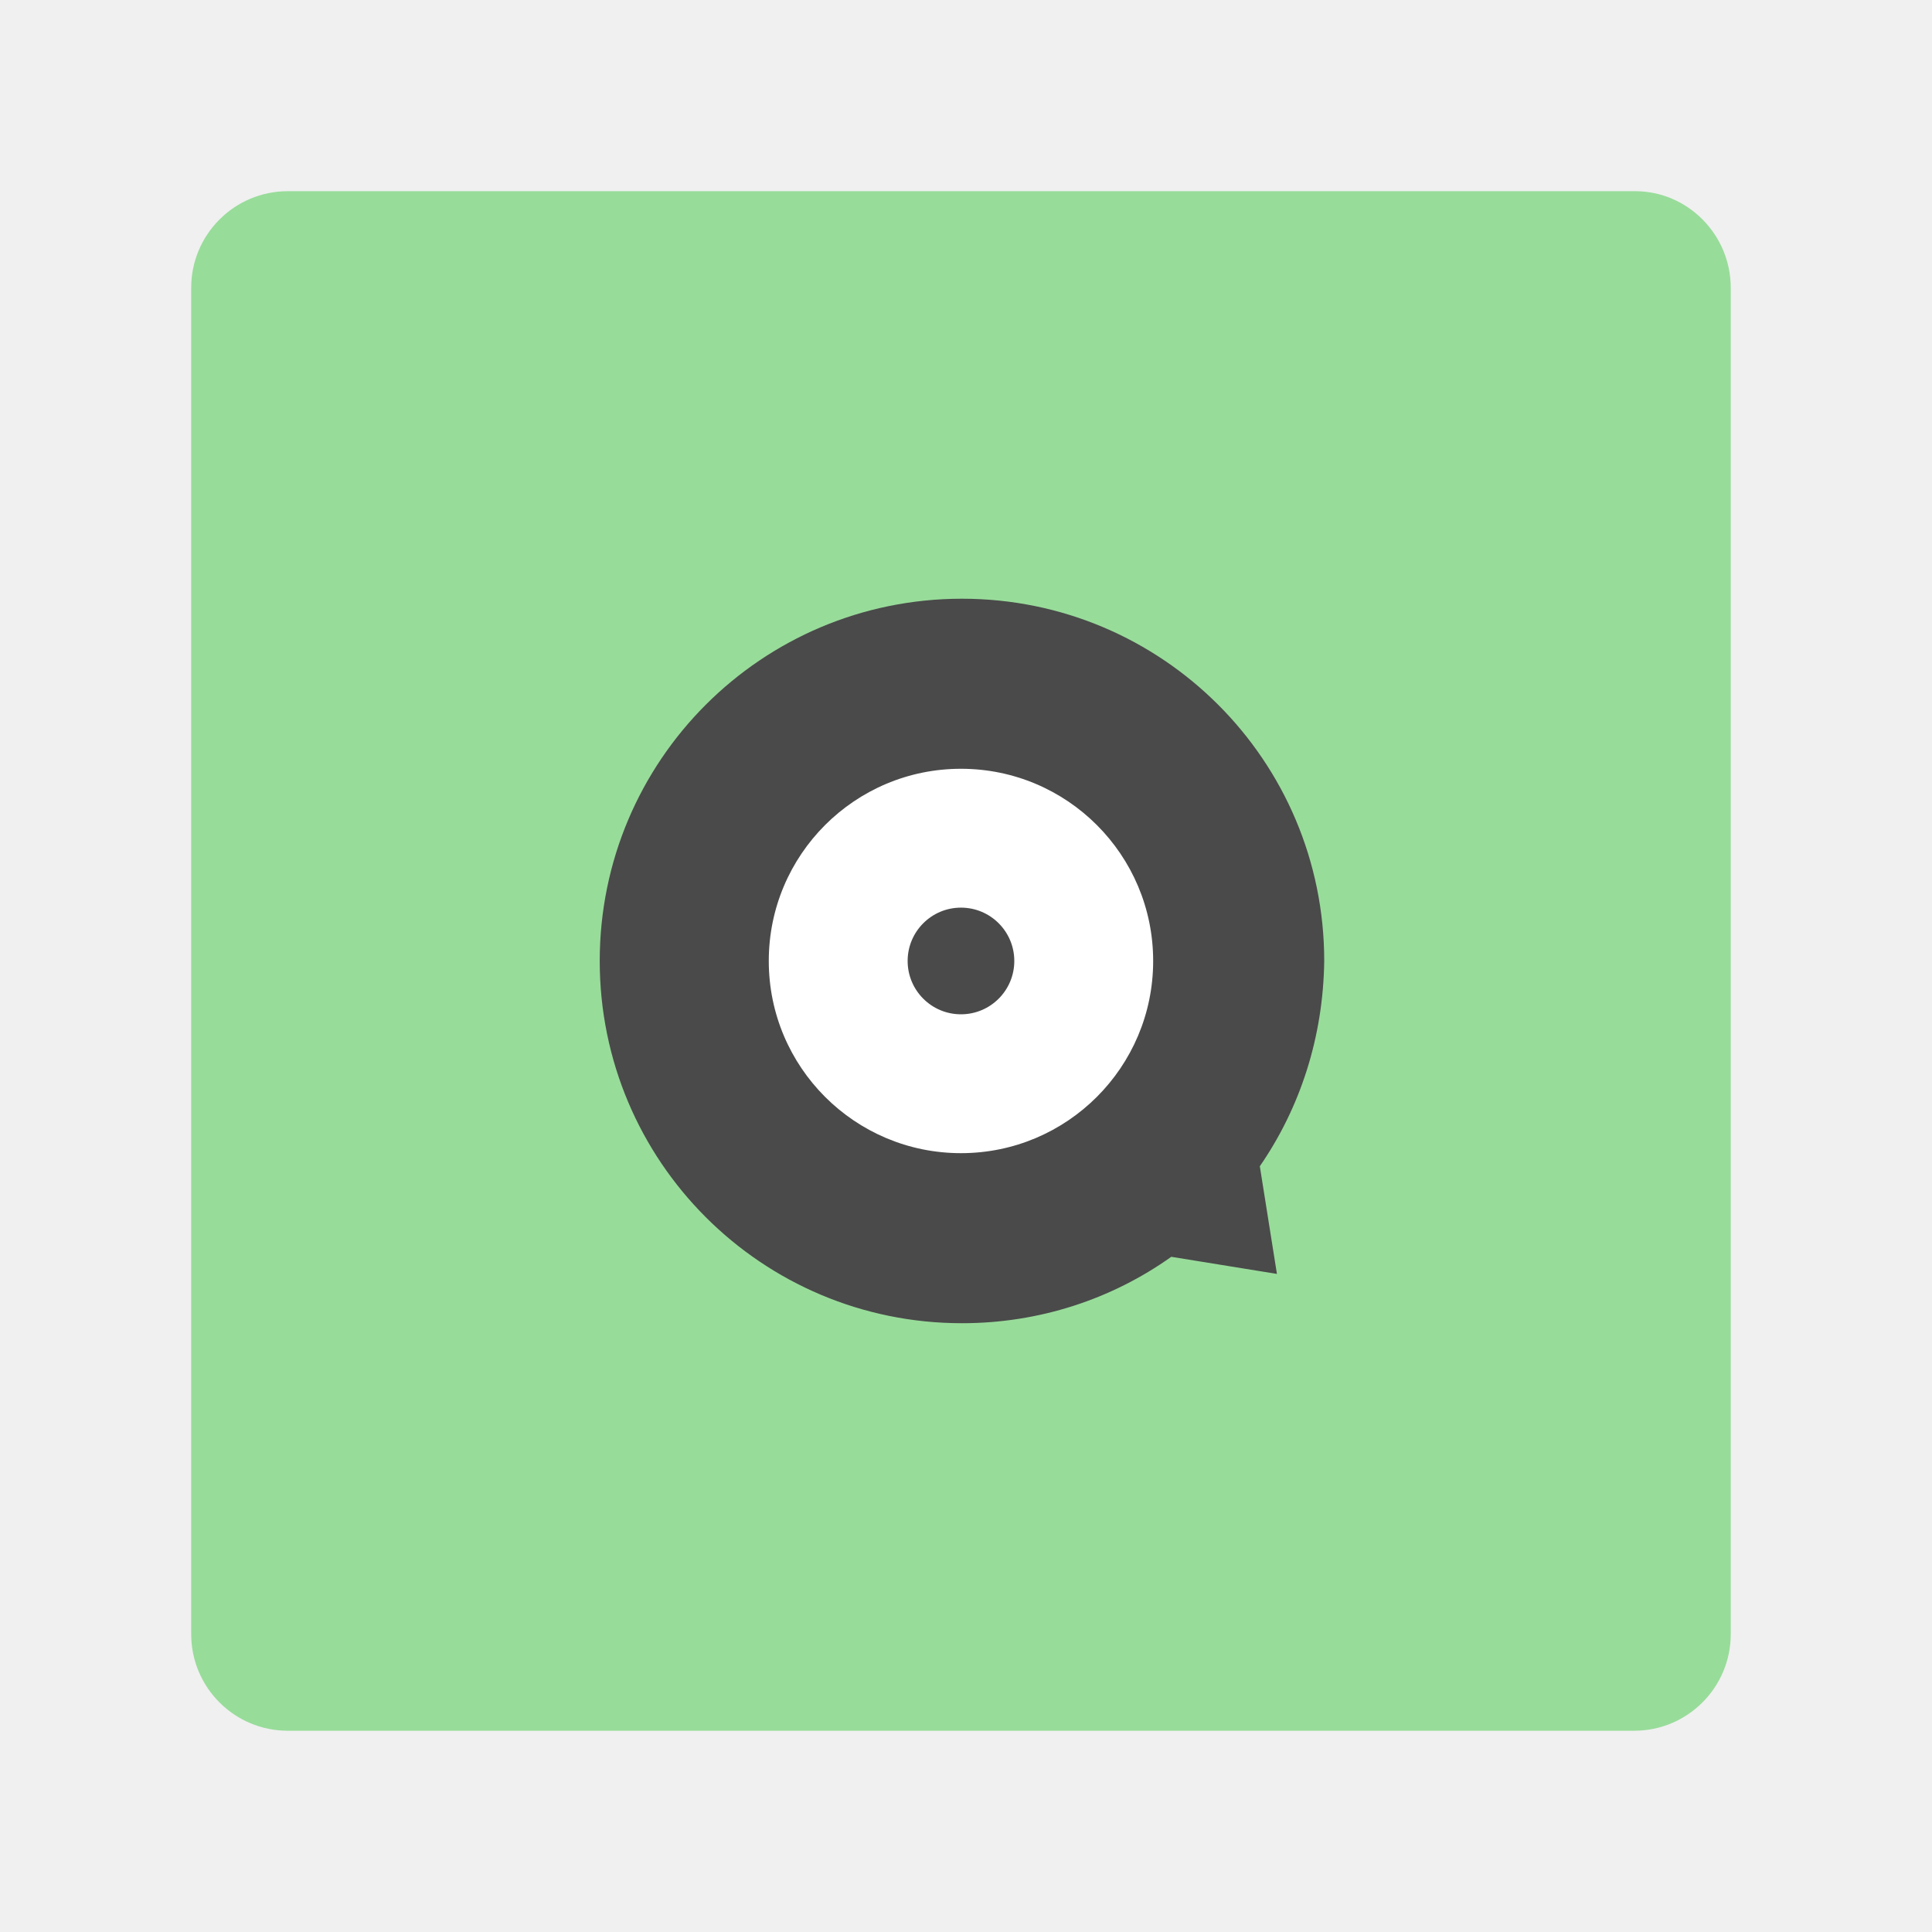
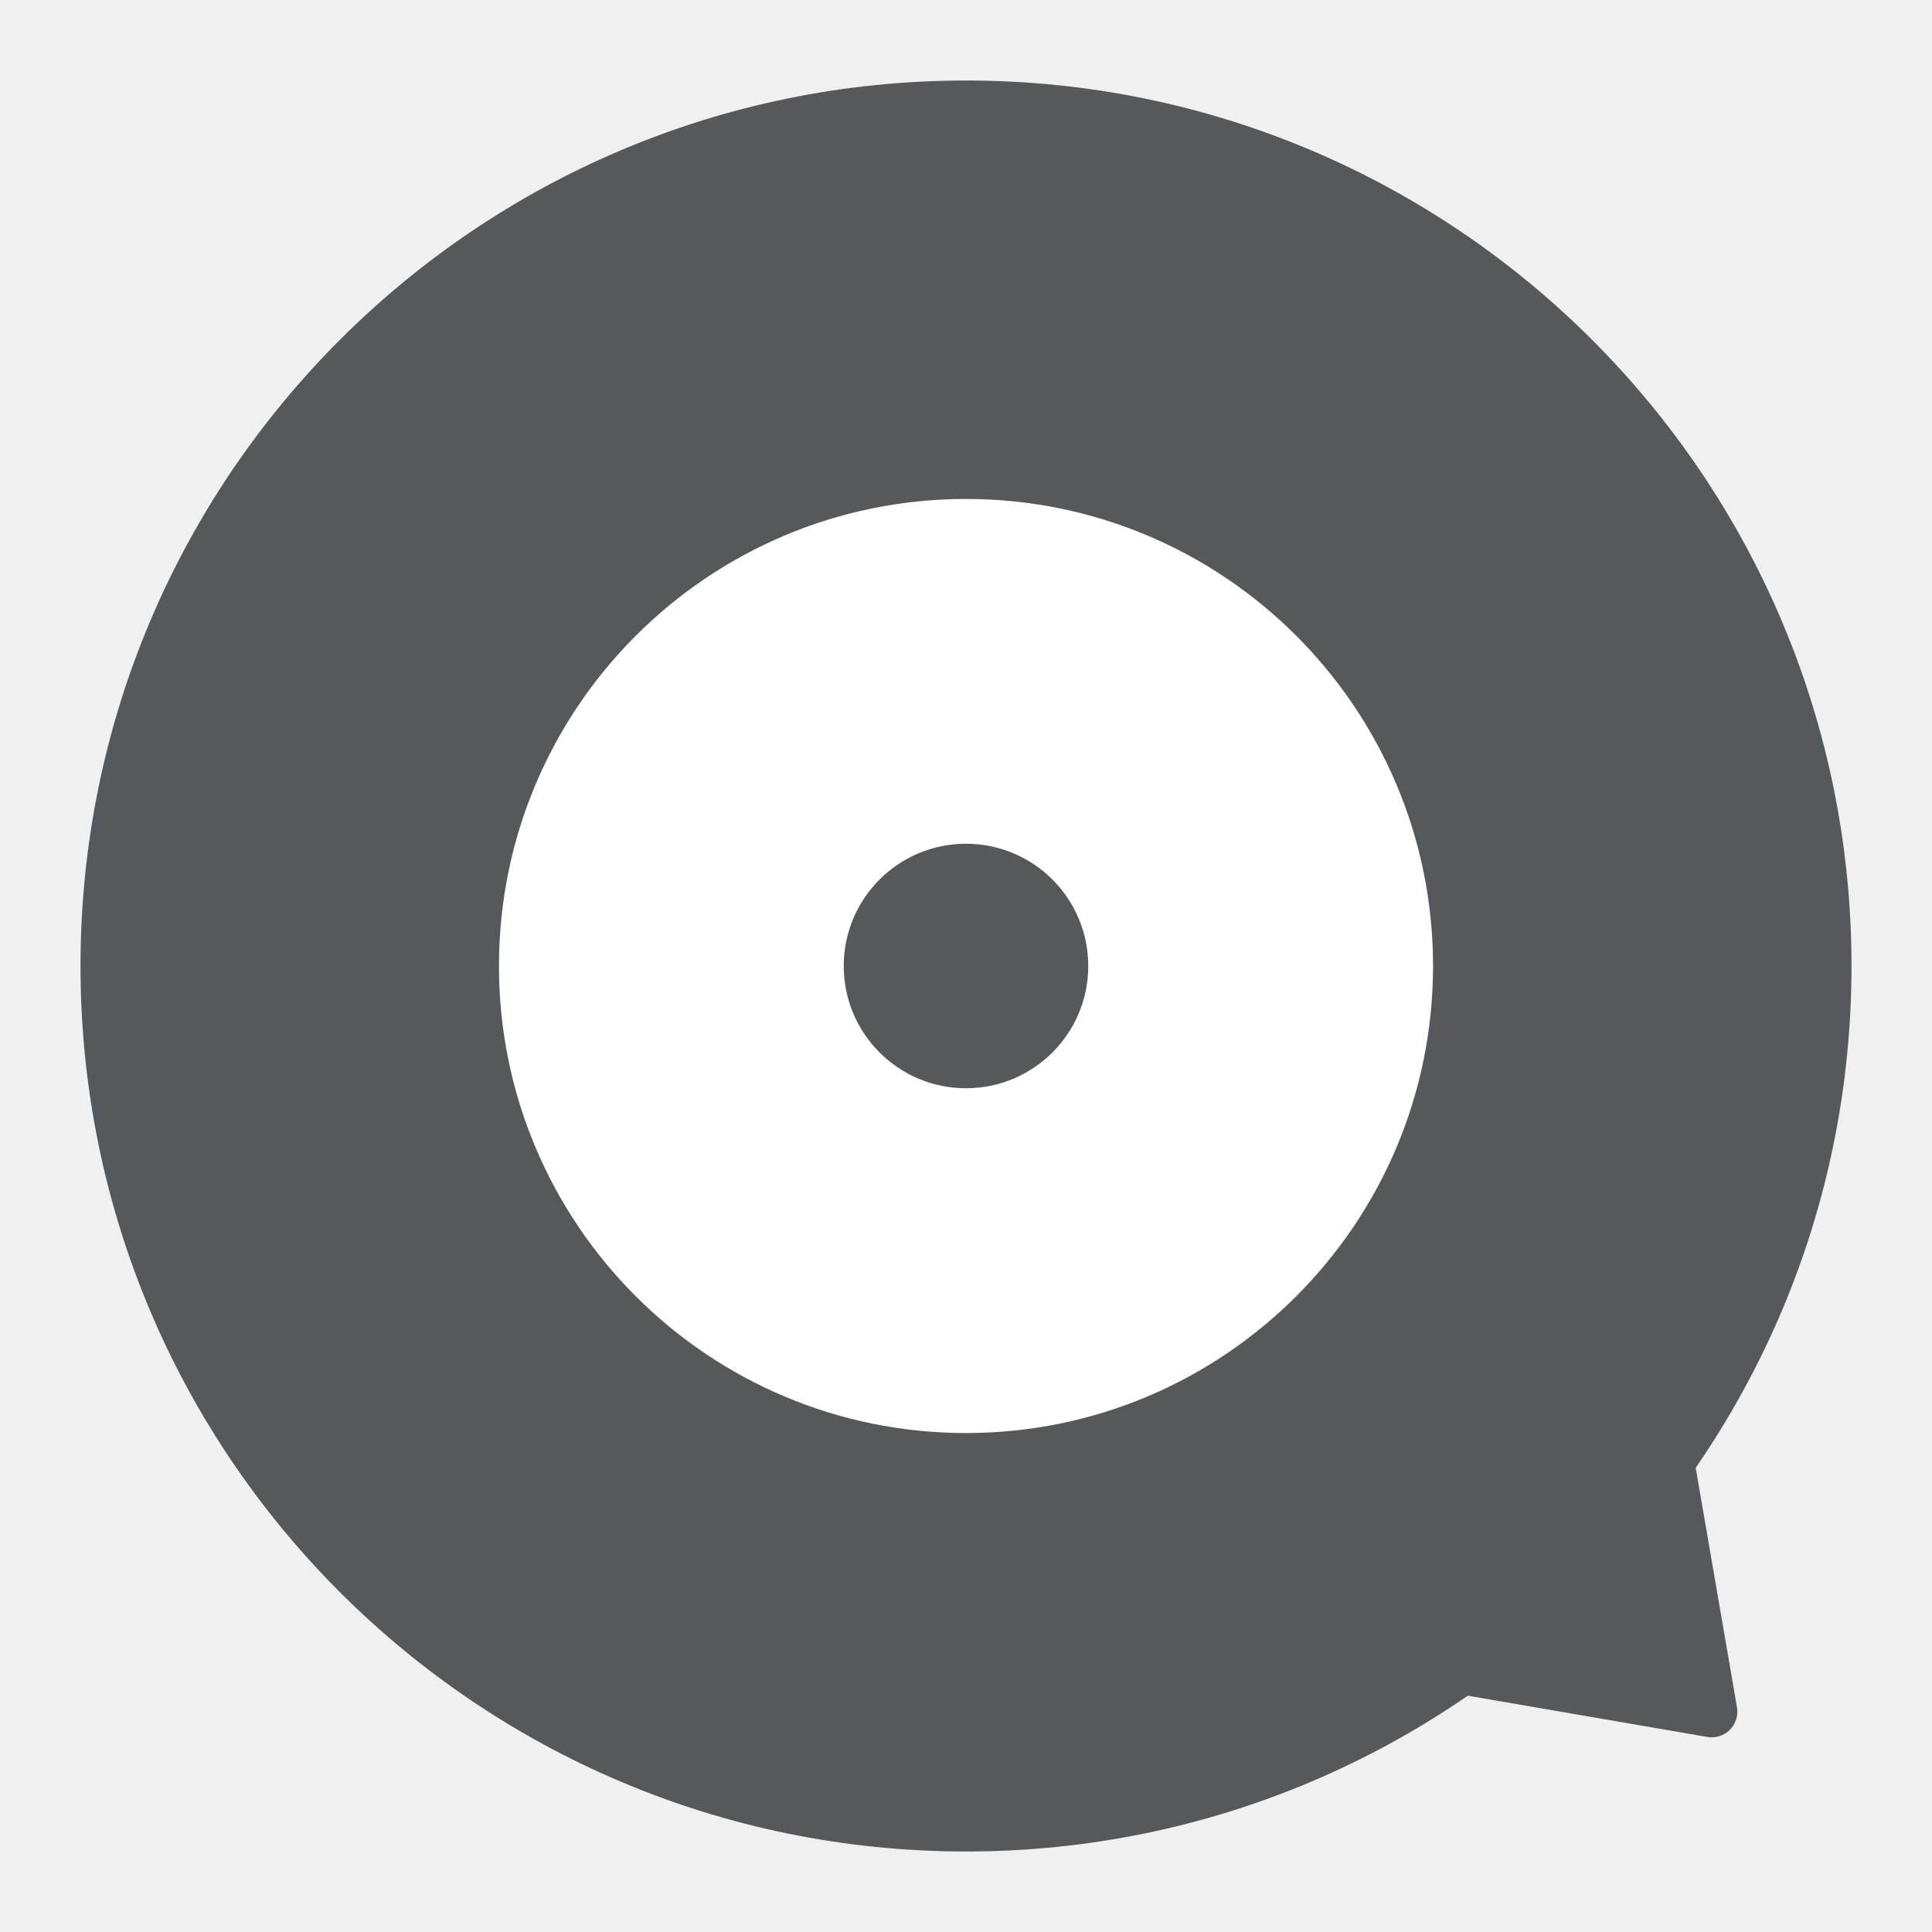
- <svg xmlns="http://www.w3.org/2000/svg" width="192" height="192" viewBox="0 0 192 192" fill="none">
-   <g clip-path="url(#clip0)">
-     <path d="M172 28.6V162.4C172 167.7 167.7 172 162.4 172H28.6C23.3 172 19 167.7 19 162.4V28.6C19 23.3 23.3 19 28.6 19H162.5C167.7 19 172 23.3 172 28.6Z" fill="#98DC9A" />
-     <path d="M125.2 115.9L126.9 126.6L116.4 124.9C110.5 129.1 103.3 131.5 95.6 131.5C75.7 131.5 59.6 115.4 59.6 95.5C59.6 75.6 75.7 59.5 95.6 59.5C115.5 59.5 131.6 75.6 131.6 95.5C131.5 103.1 129.2 110.1 125.2 115.9Z" fill="#4A4A4A" />
-     <path d="M95.5 114.6C106.049 114.6 114.6 106.049 114.6 95.5C114.6 84.951 106.049 76.4 95.5 76.4C84.951 76.4 76.4 84.951 76.4 95.5C76.4 106.049 84.951 114.6 95.5 114.6Z" fill="white" />
-     <path d="M95.5 100.8C98.427 100.8 100.8 98.427 100.8 95.5C100.8 92.573 98.427 90.2 95.5 90.2C92.573 90.2 90.2 92.573 90.2 95.5C90.2 98.427 92.573 100.8 95.5 100.8Z" fill="#4A4A4A" />
+ <svg xmlns="http://www.w3.org/2000/svg" version="1.1" id="svg2" viewBox="0 0 192 192" height="192" width="192">
+   <defs id="defs4">
+     </defs>
+   <g transform="translate(0,-860.3622)" id="layer1">
+     <circle style="fill:#56595b;fill-opacity:1;stroke-width:141.171;stroke-linecap:round;stroke-linejoin:round;stop-color:#000000" id="circle1009" cx="96" cy="956.362" r="88" />
+     <circle style="fill:#ffffff;fill-opacity:1;stroke-width:74.458;stroke-linecap:round;stroke-linejoin:round;stop-color:#000000" id="circle1011" cx="96" cy="956.362" r="46.414" />
+     <path id="path1013" style="fill:#56595b;fill-opacity:1;stroke-width:19.954;stroke-linecap:round;stroke-linejoin:round;stop-color:#000000" d="m 172.619,1030.037 -4.609,-26.757 a 1.87,1.87 0 0 0 -3.164,-1.005 l -22.932,22.932 a 1.87,1.87 0 0 0 1.005,3.164 l 26.757,4.609 a 2.548,2.548 0 0 0 2.944,-2.944 z" />
+     <circle style="fill:#56595b;fill-opacity:1;stroke-width:19.491;stroke-linecap:round;stroke-linejoin:round;stop-color:#000000" id="circle1015" cx="96" cy="956.362" r="12.15" />
  </g>
-   <defs>
-     <clipPath id="clip0">
-       <rect width="192" height="192" fill="white" />
-     </clipPath>
-   </defs>
+   <style type="text/css" id="style853">
+ 	.st0{fill:#FFFFFF;}
+ </style>
</svg>
